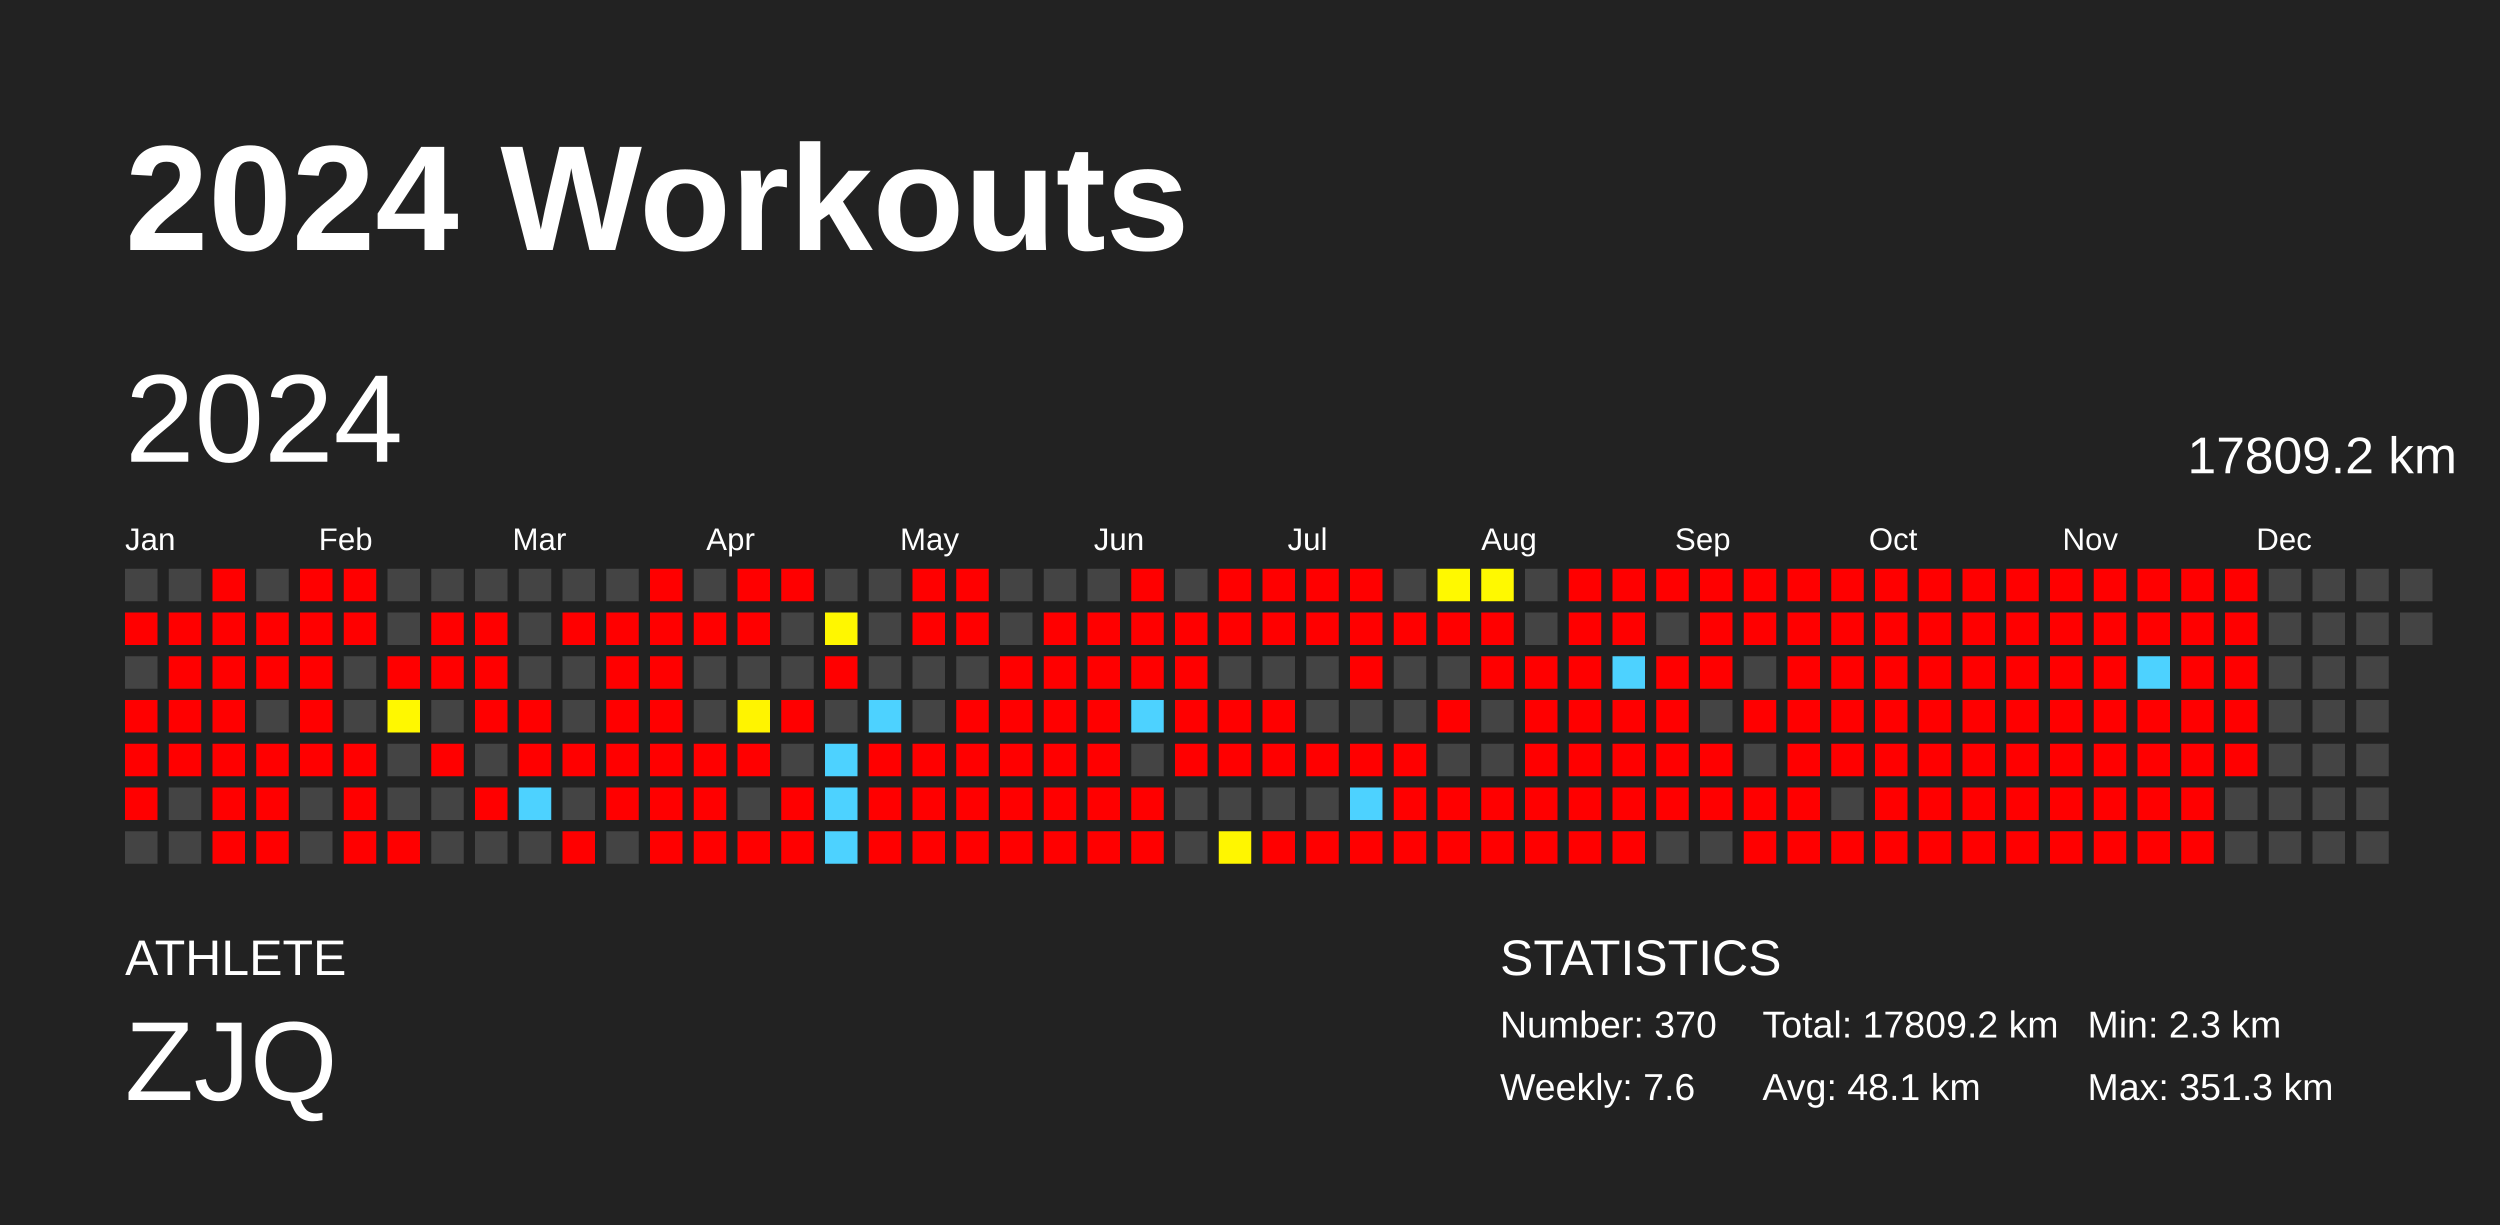
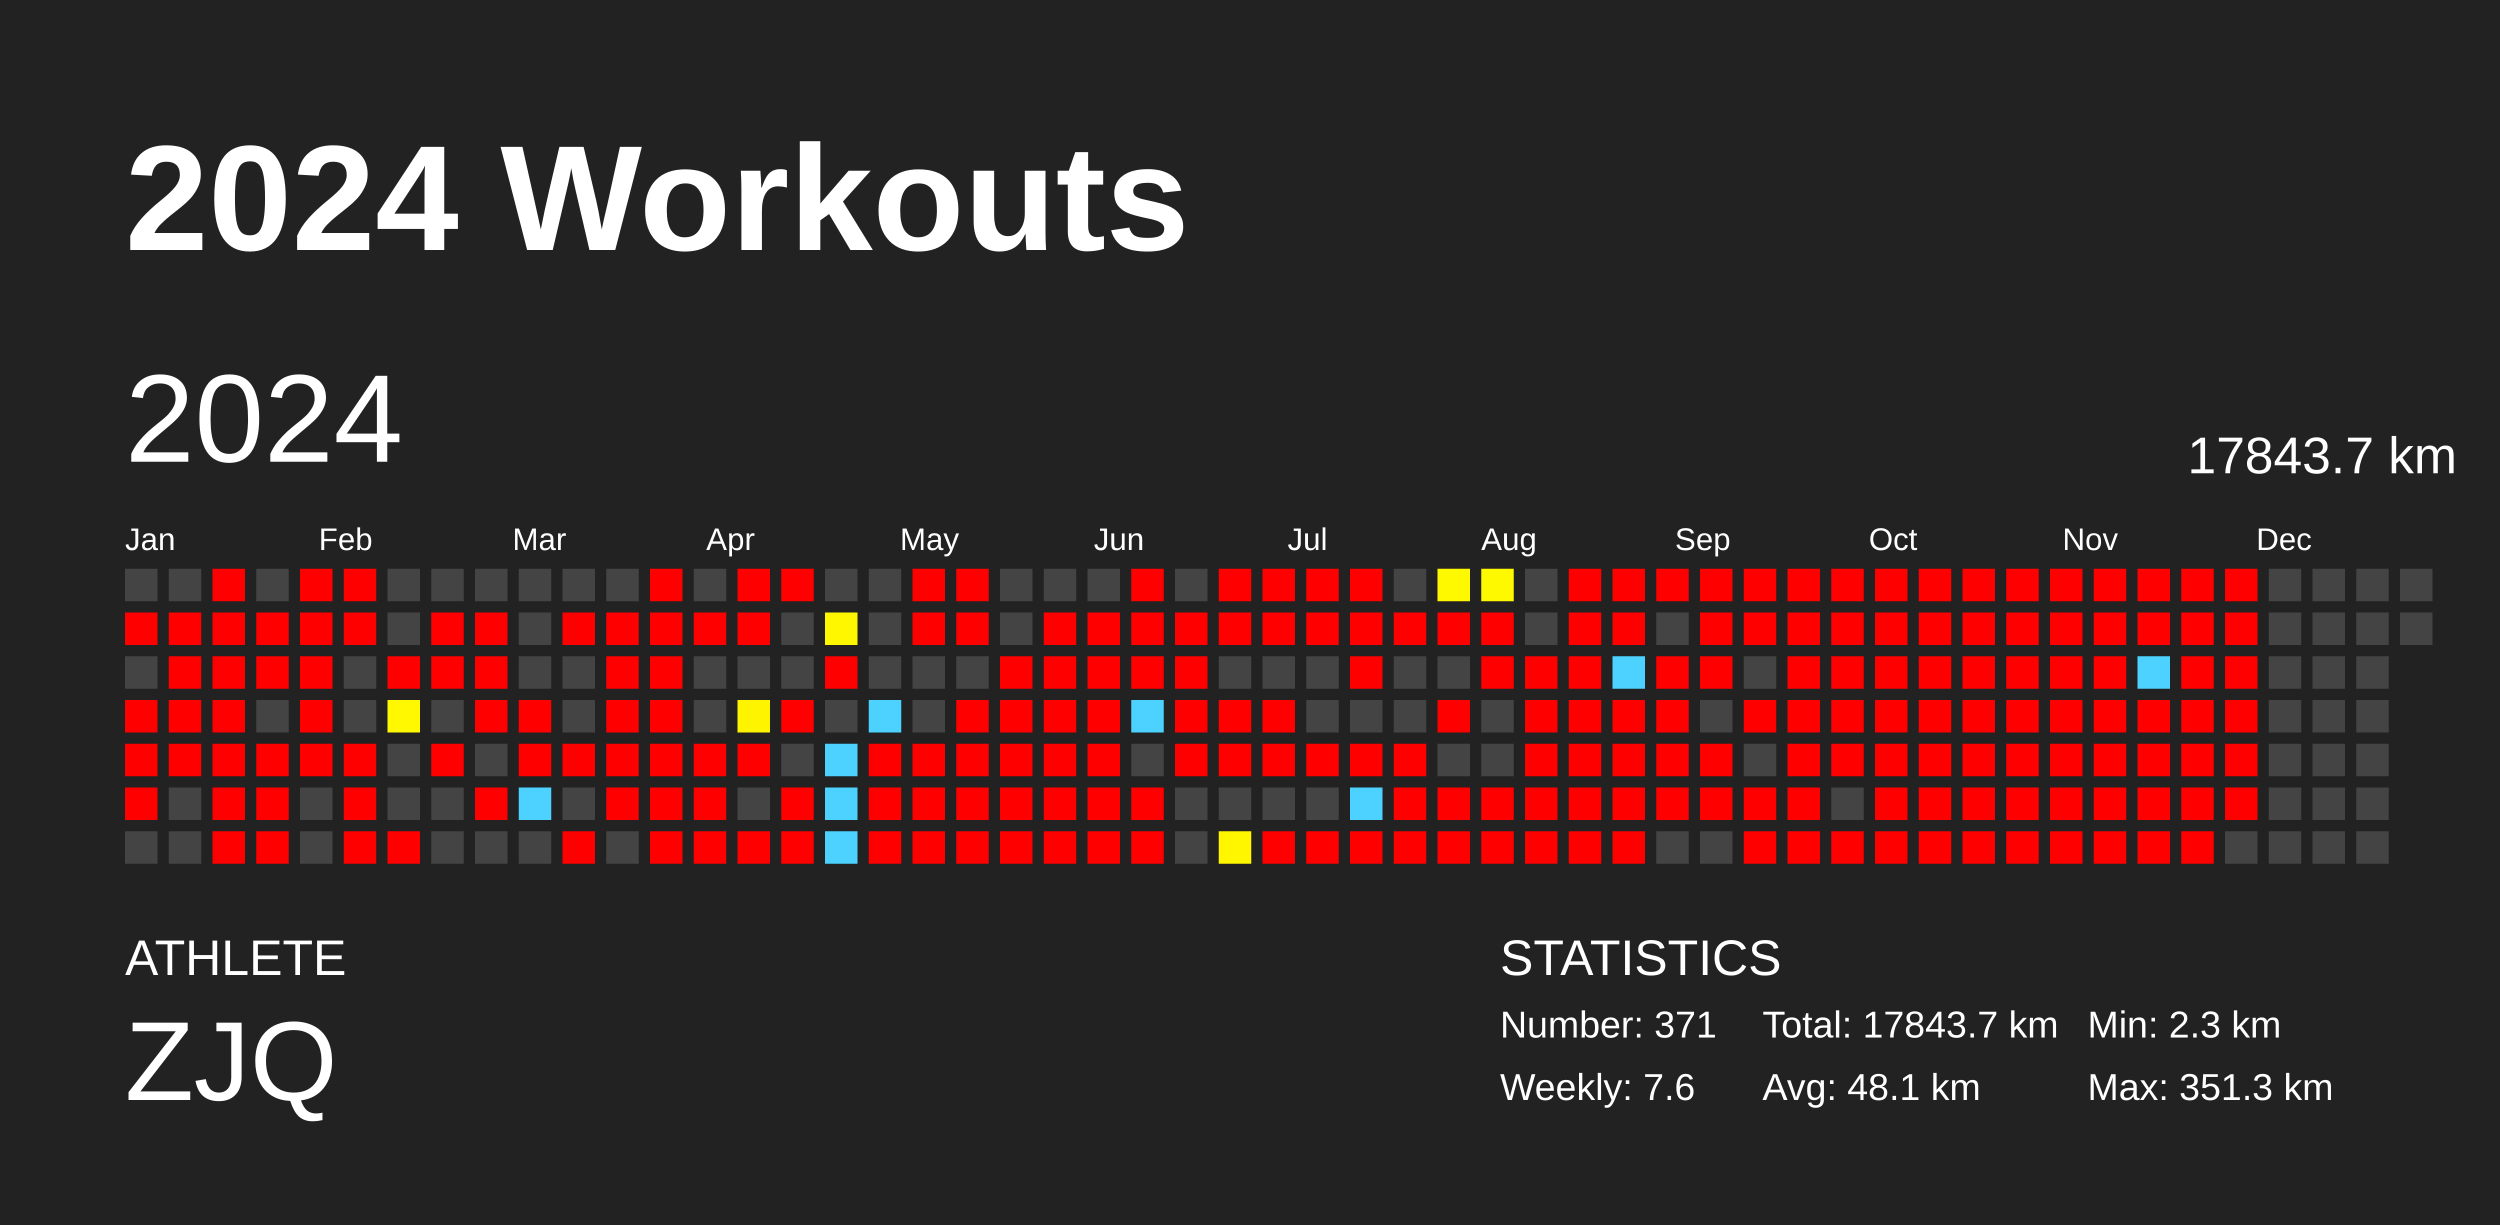
<svg xmlns="http://www.w3.org/2000/svg" baseProfile="full" height="98mm" version="1.1" viewBox="0,0,200,98" width="200mm">
  <defs />
  <rect fill="#222222" height="98" width="200" x="0" y="0" />
  <text fill="#FFFFFF" style="font-size:12px; font-family:Arial; font-weight:bold;" x="10" y="20">2024 Workouts</text>
  <text fill="#FFFFFF" style="font-size:4px; font-family:Arial" x="10" y="78">ATHLETE</text>
  <text fill="#FFFFFF" style="font-size:9px; font-family:Arial" x="10" y="88">ZJQ</text>
  <text fill="#FFFFFF" style="font-size:4px; font-family:Arial" x="120" y="78">STATISTICS</text>
-   <text fill="#FFFFFF" style="font-size:3px; font-family:Arial" x="120" y="83">Number: 370</text>
+   <text fill="#FFFFFF" style="font-size:3px; font-family:Arial" x="120" y="83">Number: 371</text>
  <text fill="#FFFFFF" style="font-size:3px; font-family:Arial" x="120" y="88">Weekly: 7.6</text>
-   <text fill="#FFFFFF" style="font-size:3px; font-family:Arial" x="141" y="83">Total: 17809.2 km</text>
+   <text fill="#FFFFFF" style="font-size:3px; font-family:Arial" x="141" y="83">Total: 17843.7 km</text>
  <text fill="#FFFFFF" style="font-size:3px; font-family:Arial" x="141" y="88">Avg: 48.1 km</text>
  <text fill="#FFFFFF" style="font-size:3px; font-family:Arial" x="167" y="83">Min: 2.3 km</text>
  <text fill="#FFFFFF" style="font-size:3px; font-family:Arial" x="167" y="88">Max: 351.3 km</text>
  <text dominant-baseline="hanging" fill="#FFFFFF" style="font-size:10.0px; font-family:Arial;" x="10" y="30">2024</text>
-   <text dominant-baseline="hanging" fill="#FFFFFF" style="font-size:4.125px; font-family:Arial;" x="175" y="35">17809.2 km</text>
+   <text dominant-baseline="hanging" fill="#FFFFFF" style="font-size:4.125px; font-family:Arial;" x="175" y="35">17843.7 km</text>
  <text fill="#FFFFFF" style="font-size:2.5px; font-family:Arial" x="10.0" y="44">Jan</text>
  <text fill="#FFFFFF" style="font-size:2.5px; font-family:Arial" x="25.5" y="44">Feb</text>
  <text fill="#FFFFFF" style="font-size:2.5px; font-family:Arial" x="41.0" y="44">Mar</text>
  <text fill="#FFFFFF" style="font-size:2.5px; font-family:Arial" x="56.5" y="44">Apr</text>
  <text fill="#FFFFFF" style="font-size:2.5px; font-family:Arial" x="72.0" y="44">May</text>
  <text fill="#FFFFFF" style="font-size:2.5px; font-family:Arial" x="87.5" y="44">Jun</text>
  <text fill="#FFFFFF" style="font-size:2.5px; font-family:Arial" x="103.0" y="44">Jul</text>
  <text fill="#FFFFFF" style="font-size:2.5px; font-family:Arial" x="118.5" y="44">Aug</text>
  <text fill="#FFFFFF" style="font-size:2.5px; font-family:Arial" x="134.0" y="44">Sep</text>
  <text fill="#FFFFFF" style="font-size:2.5px; font-family:Arial" x="149.5" y="44">Oct</text>
  <text fill="#FFFFFF" style="font-size:2.5px; font-family:Arial" x="165.0" y="44">Nov</text>
  <text fill="#FFFFFF" style="font-size:2.5px; font-family:Arial" x="180.5" y="44">Dec</text>
  <rect fill="#444444" height="2.6" width="2.6" x="10.0" y="45.5" />
  <rect fill="red" height="2.6" width="2.6" x="10.0" y="49.0" />
  <rect fill="#444444" height="2.6" width="2.6" x="10.0" y="52.5" />
  <rect fill="red" height="2.6" width="2.6" x="10.0" y="56.0" />
  <rect fill="red" height="2.6" width="2.6" x="10.0" y="59.5" />
  <rect fill="red" height="2.6" width="2.6" x="10.0" y="63.0" />
  <rect fill="#444444" height="2.6" width="2.6" x="10.0" y="66.5" />
  <rect fill="#444444" height="2.6" width="2.6" x="13.5" y="45.5" />
  <rect fill="red" height="2.6" width="2.6" x="13.5" y="49.0" />
  <rect fill="red" height="2.6" width="2.6" x="13.5" y="52.5" />
  <rect fill="red" height="2.6" width="2.6" x="13.5" y="56.0" />
  <rect fill="red" height="2.6" width="2.6" x="13.5" y="59.5" />
  <rect fill="#444444" height="2.6" width="2.6" x="13.5" y="63.0" />
  <rect fill="#444444" height="2.6" width="2.6" x="13.5" y="66.5" />
  <rect fill="red" height="2.6" width="2.6" x="17.0" y="45.5" />
  <rect fill="red" height="2.6" width="2.6" x="17.0" y="49.0" />
  <rect fill="red" height="2.6" width="2.6" x="17.0" y="52.5" />
  <rect fill="red" height="2.6" width="2.6" x="17.0" y="56.0" />
  <rect fill="red" height="2.6" width="2.6" x="17.0" y="59.5" />
  <rect fill="red" height="2.6" width="2.6" x="17.0" y="63.0" />
  <rect fill="red" height="2.6" width="2.6" x="17.0" y="66.5" />
  <rect fill="#444444" height="2.6" width="2.6" x="20.5" y="45.5" />
  <rect fill="red" height="2.6" width="2.6" x="20.5" y="49.0" />
  <rect fill="red" height="2.6" width="2.6" x="20.5" y="52.5" />
  <rect fill="#444444" height="2.6" width="2.6" x="20.5" y="56.0" />
  <rect fill="red" height="2.6" width="2.6" x="20.5" y="59.5" />
  <rect fill="red" height="2.6" width="2.6" x="20.5" y="63.0" />
  <rect fill="red" height="2.6" width="2.6" x="20.5" y="66.5" />
  <rect fill="red" height="2.6" width="2.6" x="24.0" y="45.5" />
  <rect fill="red" height="2.6" width="2.6" x="24.0" y="49.0" />
  <rect fill="red" height="2.6" width="2.6" x="24.0" y="52.5" />
  <rect fill="red" height="2.6" width="2.6" x="24.0" y="56.0" />
  <rect fill="red" height="2.6" width="2.6" x="24.0" y="59.5" />
  <rect fill="#444444" height="2.6" width="2.6" x="24.0" y="63.0" />
  <rect fill="#444444" height="2.6" width="2.6" x="24.0" y="66.5" />
  <rect fill="red" height="2.6" width="2.6" x="27.5" y="45.5" />
  <rect fill="red" height="2.6" width="2.6" x="27.5" y="49.0" />
  <rect fill="#444444" height="2.6" width="2.6" x="27.5" y="52.5" />
  <rect fill="#444444" height="2.6" width="2.6" x="27.5" y="56.0" />
  <rect fill="red" height="2.6" width="2.6" x="27.5" y="59.5" />
  <rect fill="red" height="2.6" width="2.6" x="27.5" y="63.0" />
  <rect fill="red" height="2.6" width="2.6" x="27.5" y="66.5" />
  <rect fill="#444444" height="2.6" width="2.6" x="31.0" y="45.5" />
  <rect fill="#444444" height="2.6" width="2.6" x="31.0" y="49.0" />
  <rect fill="red" height="2.6" width="2.6" x="31.0" y="52.5" />
  <rect fill="#fff800" height="2.6" width="2.6" x="31.0" y="56.0" />
  <rect fill="#444444" height="2.6" width="2.6" x="31.0" y="59.5" />
  <rect fill="#444444" height="2.6" width="2.6" x="31.0" y="63.0" />
  <rect fill="red" height="2.6" width="2.6" x="31.0" y="66.5" />
  <rect fill="#444444" height="2.6" width="2.6" x="34.5" y="45.5" />
  <rect fill="red" height="2.6" width="2.6" x="34.5" y="49.0" />
  <rect fill="red" height="2.6" width="2.6" x="34.5" y="52.5" />
  <rect fill="#444444" height="2.6" width="2.6" x="34.5" y="56.0" />
  <rect fill="red" height="2.6" width="2.6" x="34.5" y="59.5" />
  <rect fill="#444444" height="2.6" width="2.6" x="34.5" y="63.0" />
  <rect fill="#444444" height="2.6" width="2.6" x="34.5" y="66.5" />
  <rect fill="#444444" height="2.6" width="2.6" x="38.0" y="45.5" />
  <rect fill="red" height="2.6" width="2.6" x="38.0" y="49.0" />
  <rect fill="red" height="2.6" width="2.6" x="38.0" y="52.5" />
  <rect fill="red" height="2.6" width="2.6" x="38.0" y="56.0" />
  <rect fill="#444444" height="2.6" width="2.6" x="38.0" y="59.5" />
  <rect fill="red" height="2.6" width="2.6" x="38.0" y="63.0" />
  <rect fill="#444444" height="2.6" width="2.6" x="38.0" y="66.5" />
  <rect fill="#444444" height="2.6" width="2.6" x="41.5" y="45.5" />
  <rect fill="#444444" height="2.6" width="2.6" x="41.5" y="49.0" />
  <rect fill="#444444" height="2.6" width="2.6" x="41.5" y="52.5" />
  <rect fill="red" height="2.6" width="2.6" x="41.5" y="56.0" />
  <rect fill="red" height="2.6" width="2.6" x="41.5" y="59.5" />
  <rect fill="#4dd2ff" height="2.6" width="2.6" x="41.5" y="63.0" />
  <rect fill="#444444" height="2.6" width="2.6" x="41.5" y="66.5" />
  <rect fill="#444444" height="2.6" width="2.6" x="45.0" y="45.5" />
  <rect fill="red" height="2.6" width="2.6" x="45.0" y="49.0" />
  <rect fill="#444444" height="2.6" width="2.6" x="45.0" y="52.5" />
  <rect fill="#444444" height="2.6" width="2.6" x="45.0" y="56.0" />
  <rect fill="red" height="2.6" width="2.6" x="45.0" y="59.5" />
  <rect fill="#444444" height="2.6" width="2.6" x="45.0" y="63.0" />
  <rect fill="red" height="2.6" width="2.6" x="45.0" y="66.5" />
  <rect fill="#444444" height="2.6" width="2.6" x="48.5" y="45.5" />
  <rect fill="red" height="2.6" width="2.6" x="48.5" y="49.0" />
  <rect fill="red" height="2.6" width="2.6" x="48.5" y="52.5" />
  <rect fill="red" height="2.6" width="2.6" x="48.5" y="56.0" />
  <rect fill="red" height="2.6" width="2.6" x="48.5" y="59.5" />
  <rect fill="red" height="2.6" width="2.6" x="48.5" y="63.0" />
  <rect fill="#444444" height="2.6" width="2.6" x="48.5" y="66.5" />
  <rect fill="red" height="2.6" width="2.6" x="52.0" y="45.5" />
  <rect fill="red" height="2.6" width="2.6" x="52.0" y="49.0" />
  <rect fill="red" height="2.6" width="2.6" x="52.0" y="52.5" />
  <rect fill="red" height="2.6" width="2.6" x="52.0" y="56.0" />
  <rect fill="red" height="2.6" width="2.6" x="52.0" y="59.5" />
  <rect fill="red" height="2.6" width="2.6" x="52.0" y="63.0" />
  <rect fill="red" height="2.6" width="2.6" x="52.0" y="66.5" />
  <rect fill="#444444" height="2.6" width="2.6" x="55.5" y="45.5" />
  <rect fill="red" height="2.6" width="2.6" x="55.5" y="49.0" />
  <rect fill="#444444" height="2.6" width="2.6" x="55.5" y="52.5" />
  <rect fill="#444444" height="2.6" width="2.6" x="55.5" y="56.0" />
  <rect fill="red" height="2.6" width="2.6" x="55.5" y="59.5" />
  <rect fill="red" height="2.6" width="2.6" x="55.5" y="63.0" />
  <rect fill="red" height="2.6" width="2.6" x="55.5" y="66.5" />
  <rect fill="red" height="2.6" width="2.6" x="59.0" y="45.5" />
  <rect fill="red" height="2.6" width="2.6" x="59.0" y="49.0" />
  <rect fill="#444444" height="2.6" width="2.6" x="59.0" y="52.5" />
  <rect fill="#fff400" height="2.6" width="2.6" x="59.0" y="56.0" />
  <rect fill="red" height="2.6" width="2.6" x="59.0" y="59.5" />
  <rect fill="#444444" height="2.6" width="2.6" x="59.0" y="63.0" />
  <rect fill="red" height="2.6" width="2.6" x="59.0" y="66.5" />
  <rect fill="red" height="2.6" width="2.6" x="62.5" y="45.5" />
  <rect fill="#444444" height="2.6" width="2.6" x="62.5" y="49.0" />
  <rect fill="#444444" height="2.6" width="2.6" x="62.5" y="52.5" />
  <rect fill="red" height="2.6" width="2.6" x="62.5" y="56.0" />
  <rect fill="#444444" height="2.6" width="2.6" x="62.5" y="59.5" />
  <rect fill="red" height="2.6" width="2.6" x="62.5" y="63.0" />
  <rect fill="red" height="2.6" width="2.6" x="62.5" y="66.5" />
  <rect fill="#444444" height="2.6" width="2.6" x="66.0" y="45.5" />
  <rect fill="#fff700" height="2.6" width="2.6" x="66.0" y="49.0" />
  <rect fill="red" height="2.6" width="2.6" x="66.0" y="52.5" />
  <rect fill="#444444" height="2.6" width="2.6" x="66.0" y="56.0" />
  <rect fill="#4dd2ff" height="2.6" width="2.6" x="66.0" y="59.5" />
  <rect fill="#4dd2ff" height="2.6" width="2.6" x="66.0" y="63.0" />
  <rect fill="#4dd2ff" height="2.6" width="2.6" x="66.0" y="66.5" />
  <rect fill="#444444" height="2.6" width="2.6" x="69.5" y="45.5" />
  <rect fill="#444444" height="2.6" width="2.6" x="69.5" y="49.0" />
  <rect fill="#444444" height="2.6" width="2.6" x="69.5" y="52.5" />
  <rect fill="#4dd2ff" height="2.6" width="2.6" x="69.5" y="56.0" />
  <rect fill="red" height="2.6" width="2.6" x="69.5" y="59.5" />
  <rect fill="red" height="2.6" width="2.6" x="69.5" y="63.0" />
  <rect fill="red" height="2.6" width="2.6" x="69.5" y="66.5" />
  <rect fill="red" height="2.6" width="2.6" x="73.0" y="45.5" />
  <rect fill="red" height="2.6" width="2.6" x="73.0" y="49.0" />
  <rect fill="#444444" height="2.6" width="2.6" x="73.0" y="52.5" />
  <rect fill="#444444" height="2.6" width="2.6" x="73.0" y="56.0" />
  <rect fill="red" height="2.6" width="2.6" x="73.0" y="59.5" />
  <rect fill="red" height="2.6" width="2.6" x="73.0" y="63.0" />
  <rect fill="red" height="2.6" width="2.6" x="73.0" y="66.5" />
  <rect fill="red" height="2.6" width="2.6" x="76.5" y="45.5" />
  <rect fill="red" height="2.6" width="2.6" x="76.5" y="49.0" />
  <rect fill="#444444" height="2.6" width="2.6" x="76.5" y="52.5" />
  <rect fill="red" height="2.6" width="2.6" x="76.5" y="56.0" />
  <rect fill="red" height="2.6" width="2.6" x="76.5" y="59.5" />
  <rect fill="red" height="2.6" width="2.6" x="76.5" y="63.0" />
  <rect fill="red" height="2.6" width="2.6" x="76.5" y="66.5" />
  <rect fill="#444444" height="2.6" width="2.6" x="80.0" y="45.5" />
  <rect fill="#444444" height="2.6" width="2.6" x="80.0" y="49.0" />
  <rect fill="red" height="2.6" width="2.6" x="80.0" y="52.5" />
  <rect fill="red" height="2.6" width="2.6" x="80.0" y="56.0" />
  <rect fill="red" height="2.6" width="2.6" x="80.0" y="59.5" />
  <rect fill="red" height="2.6" width="2.6" x="80.0" y="63.0" />
  <rect fill="red" height="2.6" width="2.6" x="80.0" y="66.5" />
  <rect fill="#444444" height="2.6" width="2.6" x="83.5" y="45.5" />
  <rect fill="red" height="2.6" width="2.6" x="83.5" y="49.0" />
  <rect fill="red" height="2.6" width="2.6" x="83.5" y="52.5" />
  <rect fill="red" height="2.6" width="2.6" x="83.5" y="56.0" />
  <rect fill="red" height="2.6" width="2.6" x="83.5" y="59.5" />
  <rect fill="red" height="2.6" width="2.6" x="83.5" y="63.0" />
  <rect fill="red" height="2.6" width="2.6" x="83.5" y="66.5" />
  <rect fill="#444444" height="2.6" width="2.6" x="87.0" y="45.5" />
  <rect fill="red" height="2.6" width="2.6" x="87.0" y="49.0" />
  <rect fill="red" height="2.6" width="2.6" x="87.0" y="52.5" />
  <rect fill="red" height="2.6" width="2.6" x="87.0" y="56.0" />
  <rect fill="red" height="2.6" width="2.6" x="87.0" y="59.5" />
  <rect fill="red" height="2.6" width="2.6" x="87.0" y="63.0" />
  <rect fill="red" height="2.6" width="2.6" x="87.0" y="66.5" />
  <rect fill="red" height="2.6" width="2.6" x="90.5" y="45.5" />
  <rect fill="red" height="2.6" width="2.6" x="90.5" y="49.0" />
  <rect fill="red" height="2.6" width="2.6" x="90.5" y="52.5" />
  <rect fill="#4dd2ff" height="2.6" width="2.6" x="90.5" y="56.0" />
  <rect fill="#444444" height="2.6" width="2.6" x="90.5" y="59.5" />
  <rect fill="red" height="2.6" width="2.6" x="90.5" y="63.0" />
  <rect fill="red" height="2.6" width="2.6" x="90.5" y="66.5" />
  <rect fill="#444444" height="2.6" width="2.6" x="94.0" y="45.5" />
  <rect fill="red" height="2.6" width="2.6" x="94.0" y="49.0" />
  <rect fill="red" height="2.6" width="2.6" x="94.0" y="52.5" />
  <rect fill="red" height="2.6" width="2.6" x="94.0" y="56.0" />
  <rect fill="red" height="2.6" width="2.6" x="94.0" y="59.5" />
  <rect fill="#444444" height="2.6" width="2.6" x="94.0" y="63.0" />
  <rect fill="#444444" height="2.6" width="2.6" x="94.0" y="66.5" />
  <rect fill="red" height="2.6" width="2.6" x="97.5" y="45.5" />
  <rect fill="red" height="2.6" width="2.6" x="97.5" y="49.0" />
  <rect fill="#444444" height="2.6" width="2.6" x="97.5" y="52.5" />
  <rect fill="red" height="2.6" width="2.6" x="97.5" y="56.0" />
  <rect fill="red" height="2.6" width="2.6" x="97.5" y="59.5" />
  <rect fill="#444444" height="2.6" width="2.6" x="97.5" y="63.0" />
  <rect fill="#fff600" height="2.6" width="2.6" x="97.5" y="66.5" />
  <rect fill="red" height="2.6" width="2.6" x="101.0" y="45.5" />
  <rect fill="red" height="2.6" width="2.6" x="101.0" y="49.0" />
  <rect fill="#444444" height="2.6" width="2.6" x="101.0" y="52.5" />
  <rect fill="red" height="2.6" width="2.6" x="101.0" y="56.0" />
  <rect fill="red" height="2.6" width="2.6" x="101.0" y="59.5" />
  <rect fill="#444444" height="2.6" width="2.6" x="101.0" y="63.0" />
  <rect fill="red" height="2.6" width="2.6" x="101.0" y="66.5" />
  <rect fill="red" height="2.6" width="2.6" x="104.5" y="45.5" />
  <rect fill="red" height="2.6" width="2.6" x="104.5" y="49.0" />
  <rect fill="#444444" height="2.6" width="2.6" x="104.5" y="52.5" />
  <rect fill="#444444" height="2.6" width="2.6" x="104.5" y="56.0" />
  <rect fill="red" height="2.6" width="2.6" x="104.5" y="59.5" />
  <rect fill="#444444" height="2.6" width="2.6" x="104.5" y="63.0" />
  <rect fill="red" height="2.6" width="2.6" x="104.5" y="66.5" />
  <rect fill="red" height="2.6" width="2.6" x="108.0" y="45.5" />
  <rect fill="red" height="2.6" width="2.6" x="108.0" y="49.0" />
  <rect fill="red" height="2.6" width="2.6" x="108.0" y="52.5" />
  <rect fill="#444444" height="2.6" width="2.6" x="108.0" y="56.0" />
  <rect fill="red" height="2.6" width="2.6" x="108.0" y="59.5" />
  <rect fill="#4dd2ff" height="2.6" width="2.6" x="108.0" y="63.0" />
  <rect fill="red" height="2.6" width="2.6" x="108.0" y="66.5" />
  <rect fill="#444444" height="2.6" width="2.6" x="111.5" y="45.5" />
  <rect fill="red" height="2.6" width="2.6" x="111.5" y="49.0" />
  <rect fill="#444444" height="2.6" width="2.6" x="111.5" y="52.5" />
  <rect fill="#444444" height="2.6" width="2.6" x="111.5" y="56.0" />
  <rect fill="red" height="2.6" width="2.6" x="111.5" y="59.5" />
  <rect fill="red" height="2.6" width="2.6" x="111.5" y="63.0" />
  <rect fill="red" height="2.6" width="2.6" x="111.5" y="66.5" />
  <rect fill="#fff900" height="2.6" width="2.6" x="115.0" y="45.5" />
  <rect fill="red" height="2.6" width="2.6" x="115.0" y="49.0" />
  <rect fill="#444444" height="2.6" width="2.6" x="115.0" y="52.5" />
  <rect fill="red" height="2.6" width="2.6" x="115.0" y="56.0" />
  <rect fill="#444444" height="2.6" width="2.6" x="115.0" y="59.5" />
  <rect fill="red" height="2.6" width="2.6" x="115.0" y="63.0" />
  <rect fill="red" height="2.6" width="2.6" x="115.0" y="66.5" />
  <rect fill="#fff900" height="2.6" width="2.6" x="118.5" y="45.5" />
  <rect fill="red" height="2.6" width="2.6" x="118.5" y="49.0" />
  <rect fill="red" height="2.6" width="2.6" x="118.5" y="52.5" />
  <rect fill="#444444" height="2.6" width="2.6" x="118.5" y="56.0" />
  <rect fill="#444444" height="2.6" width="2.6" x="118.5" y="59.5" />
  <rect fill="red" height="2.6" width="2.6" x="118.5" y="63.0" />
  <rect fill="red" height="2.6" width="2.6" x="118.5" y="66.5" />
  <rect fill="#444444" height="2.6" width="2.6" x="122.0" y="45.5" />
  <rect fill="#444444" height="2.6" width="2.6" x="122.0" y="49.0" />
  <rect fill="red" height="2.6" width="2.6" x="122.0" y="52.5" />
  <rect fill="red" height="2.6" width="2.6" x="122.0" y="56.0" />
  <rect fill="red" height="2.6" width="2.6" x="122.0" y="59.5" />
  <rect fill="red" height="2.6" width="2.6" x="122.0" y="63.0" />
  <rect fill="red" height="2.6" width="2.6" x="122.0" y="66.5" />
  <rect fill="red" height="2.6" width="2.6" x="125.5" y="45.5" />
  <rect fill="red" height="2.6" width="2.6" x="125.5" y="49.0" />
  <rect fill="red" height="2.6" width="2.6" x="125.5" y="52.5" />
  <rect fill="red" height="2.6" width="2.6" x="125.5" y="56.0" />
  <rect fill="red" height="2.6" width="2.6" x="125.5" y="59.5" />
  <rect fill="red" height="2.6" width="2.6" x="125.5" y="63.0" />
  <rect fill="red" height="2.6" width="2.6" x="125.5" y="66.5" />
  <rect fill="red" height="2.6" width="2.6" x="129.0" y="45.5" />
  <rect fill="red" height="2.6" width="2.6" x="129.0" y="49.0" />
  <rect fill="#4dd2ff" height="2.6" width="2.6" x="129.0" y="52.5" />
  <rect fill="red" height="2.6" width="2.6" x="129.0" y="56.0" />
  <rect fill="red" height="2.6" width="2.6" x="129.0" y="59.5" />
  <rect fill="red" height="2.6" width="2.6" x="129.0" y="63.0" />
  <rect fill="red" height="2.6" width="2.6" x="129.0" y="66.5" />
  <rect fill="red" height="2.6" width="2.6" x="132.5" y="45.5" />
  <rect fill="#444444" height="2.6" width="2.6" x="132.5" y="49.0" />
  <rect fill="red" height="2.6" width="2.6" x="132.5" y="52.5" />
  <rect fill="red" height="2.6" width="2.6" x="132.5" y="56.0" />
  <rect fill="red" height="2.6" width="2.6" x="132.5" y="59.5" />
  <rect fill="red" height="2.6" width="2.6" x="132.5" y="63.0" />
  <rect fill="#444444" height="2.6" width="2.6" x="132.5" y="66.5" />
  <rect fill="red" height="2.6" width="2.6" x="136.0" y="45.5" />
  <rect fill="red" height="2.6" width="2.6" x="136.0" y="49.0" />
  <rect fill="red" height="2.6" width="2.6" x="136.0" y="52.5" />
  <rect fill="#444444" height="2.6" width="2.6" x="136.0" y="56.0" />
  <rect fill="red" height="2.6" width="2.6" x="136.0" y="59.5" />
  <rect fill="red" height="2.6" width="2.6" x="136.0" y="63.0" />
  <rect fill="#444444" height="2.6" width="2.6" x="136.0" y="66.5" />
  <rect fill="red" height="2.6" width="2.6" x="139.5" y="45.5" />
  <rect fill="red" height="2.6" width="2.6" x="139.5" y="49.0" />
  <rect fill="#444444" height="2.6" width="2.6" x="139.5" y="52.5" />
  <rect fill="red" height="2.6" width="2.6" x="139.5" y="56.0" />
  <rect fill="#444444" height="2.6" width="2.6" x="139.5" y="59.5" />
  <rect fill="red" height="2.6" width="2.6" x="139.5" y="63.0" />
  <rect fill="red" height="2.6" width="2.6" x="139.5" y="66.5" />
  <rect fill="red" height="2.6" width="2.6" x="143.0" y="45.5" />
  <rect fill="red" height="2.6" width="2.6" x="143.0" y="49.0" />
  <rect fill="red" height="2.6" width="2.6" x="143.0" y="52.5" />
  <rect fill="red" height="2.6" width="2.6" x="143.0" y="56.0" />
  <rect fill="red" height="2.6" width="2.6" x="143.0" y="59.5" />
  <rect fill="red" height="2.6" width="2.6" x="143.0" y="63.0" />
  <rect fill="red" height="2.6" width="2.6" x="143.0" y="66.5" />
  <rect fill="red" height="2.6" width="2.6" x="146.5" y="45.5" />
  <rect fill="red" height="2.6" width="2.6" x="146.5" y="49.0" />
  <rect fill="red" height="2.6" width="2.6" x="146.5" y="52.5" />
  <rect fill="red" height="2.6" width="2.6" x="146.5" y="56.0" />
  <rect fill="red" height="2.6" width="2.6" x="146.5" y="59.5" />
  <rect fill="#444444" height="2.6" width="2.6" x="146.5" y="63.0" />
  <rect fill="red" height="2.6" width="2.6" x="146.5" y="66.5" />
  <rect fill="red" height="2.6" width="2.6" x="150.0" y="45.5" />
  <rect fill="red" height="2.6" width="2.6" x="150.0" y="49.0" />
  <rect fill="red" height="2.6" width="2.6" x="150.0" y="52.5" />
  <rect fill="red" height="2.6" width="2.6" x="150.0" y="56.0" />
  <rect fill="red" height="2.6" width="2.6" x="150.0" y="59.5" />
  <rect fill="red" height="2.6" width="2.6" x="150.0" y="63.0" />
  <rect fill="red" height="2.6" width="2.6" x="150.0" y="66.5" />
  <rect fill="red" height="2.6" width="2.6" x="153.5" y="45.5" />
  <rect fill="red" height="2.6" width="2.6" x="153.5" y="49.0" />
  <rect fill="red" height="2.6" width="2.6" x="153.5" y="52.5" />
  <rect fill="red" height="2.6" width="2.6" x="153.5" y="56.0" />
  <rect fill="red" height="2.6" width="2.6" x="153.5" y="59.5" />
  <rect fill="red" height="2.6" width="2.6" x="153.5" y="63.0" />
  <rect fill="red" height="2.6" width="2.6" x="153.5" y="66.5" />
  <rect fill="red" height="2.6" width="2.6" x="157.0" y="45.5" />
  <rect fill="red" height="2.6" width="2.6" x="157.0" y="49.0" />
  <rect fill="red" height="2.6" width="2.6" x="157.0" y="52.5" />
  <rect fill="red" height="2.6" width="2.6" x="157.0" y="56.0" />
  <rect fill="red" height="2.6" width="2.6" x="157.0" y="59.5" />
  <rect fill="red" height="2.6" width="2.6" x="157.0" y="63.0" />
  <rect fill="red" height="2.6" width="2.6" x="157.0" y="66.5" />
  <rect fill="red" height="2.6" width="2.6" x="160.5" y="45.5" />
  <rect fill="red" height="2.6" width="2.6" x="160.5" y="49.0" />
  <rect fill="red" height="2.6" width="2.6" x="160.5" y="52.5" />
  <rect fill="red" height="2.6" width="2.6" x="160.5" y="56.0" />
  <rect fill="red" height="2.6" width="2.6" x="160.5" y="59.5" />
  <rect fill="red" height="2.6" width="2.6" x="160.5" y="63.0" />
  <rect fill="red" height="2.6" width="2.6" x="160.5" y="66.5" />
  <rect fill="red" height="2.6" width="2.6" x="164.0" y="45.5" />
  <rect fill="red" height="2.6" width="2.6" x="164.0" y="49.0" />
  <rect fill="red" height="2.6" width="2.6" x="164.0" y="52.5" />
  <rect fill="red" height="2.6" width="2.6" x="164.0" y="56.0" />
  <rect fill="red" height="2.6" width="2.6" x="164.0" y="59.5" />
  <rect fill="red" height="2.6" width="2.6" x="164.0" y="63.0" />
  <rect fill="red" height="2.6" width="2.6" x="164.0" y="66.5" />
  <rect fill="red" height="2.6" width="2.6" x="167.5" y="45.5" />
  <rect fill="red" height="2.6" width="2.6" x="167.5" y="49.0" />
  <rect fill="red" height="2.6" width="2.6" x="167.5" y="52.5" />
  <rect fill="red" height="2.6" width="2.6" x="167.5" y="56.0" />
  <rect fill="red" height="2.6" width="2.6" x="167.5" y="59.5" />
  <rect fill="red" height="2.6" width="2.6" x="167.5" y="63.0" />
  <rect fill="red" height="2.6" width="2.6" x="167.5" y="66.5" />
  <rect fill="red" height="2.6" width="2.6" x="171.0" y="45.5" />
  <rect fill="red" height="2.6" width="2.6" x="171.0" y="49.0" />
  <rect fill="#4dd2ff" height="2.6" width="2.6" x="171.0" y="52.5" />
  <rect fill="red" height="2.6" width="2.6" x="171.0" y="56.0" />
  <rect fill="red" height="2.6" width="2.6" x="171.0" y="59.5" />
  <rect fill="red" height="2.6" width="2.6" x="171.0" y="63.0" />
  <rect fill="red" height="2.6" width="2.6" x="171.0" y="66.5" />
  <rect fill="red" height="2.6" width="2.6" x="174.5" y="45.5" />
  <rect fill="red" height="2.6" width="2.6" x="174.5" y="49.0" />
  <rect fill="red" height="2.6" width="2.6" x="174.5" y="52.5" />
  <rect fill="red" height="2.6" width="2.6" x="174.5" y="56.0" />
  <rect fill="red" height="2.6" width="2.6" x="174.5" y="59.5" />
  <rect fill="red" height="2.6" width="2.6" x="174.5" y="63.0" />
  <rect fill="red" height="2.6" width="2.6" x="174.5" y="66.5" />
  <rect fill="red" height="2.6" width="2.6" x="178.0" y="45.5" />
  <rect fill="red" height="2.6" width="2.6" x="178.0" y="49.0" />
  <rect fill="red" height="2.6" width="2.6" x="178.0" y="52.5" />
  <rect fill="red" height="2.6" width="2.6" x="178.0" y="56.0" />
  <rect fill="red" height="2.6" width="2.6" x="178.0" y="59.5" />
-   <rect fill="#444444" height="2.6" width="2.6" x="178.0" y="63.0" />
+   <rect fill="red" height="2.6" width="2.6" x="178.0" y="63.0" />
  <rect fill="#444444" height="2.6" width="2.6" x="178.0" y="66.5" />
  <rect fill="#444444" height="2.6" width="2.6" x="181.5" y="45.5" />
  <rect fill="#444444" height="2.6" width="2.6" x="181.5" y="49.0" />
  <rect fill="#444444" height="2.6" width="2.6" x="181.5" y="52.5" />
  <rect fill="#444444" height="2.6" width="2.6" x="181.5" y="56.0" />
  <rect fill="#444444" height="2.6" width="2.6" x="181.5" y="59.5" />
  <rect fill="#444444" height="2.6" width="2.6" x="181.5" y="63.0" />
  <rect fill="#444444" height="2.6" width="2.6" x="181.5" y="66.5" />
  <rect fill="#444444" height="2.6" width="2.6" x="185.0" y="45.5" />
  <rect fill="#444444" height="2.6" width="2.6" x="185.0" y="49.0" />
  <rect fill="#444444" height="2.6" width="2.6" x="185.0" y="52.5" />
  <rect fill="#444444" height="2.6" width="2.6" x="185.0" y="56.0" />
  <rect fill="#444444" height="2.6" width="2.6" x="185.0" y="59.5" />
  <rect fill="#444444" height="2.6" width="2.6" x="185.0" y="63.0" />
  <rect fill="#444444" height="2.6" width="2.6" x="185.0" y="66.5" />
  <rect fill="#444444" height="2.6" width="2.6" x="188.5" y="45.5" />
  <rect fill="#444444" height="2.6" width="2.6" x="188.5" y="49.0" />
  <rect fill="#444444" height="2.6" width="2.6" x="188.5" y="52.5" />
  <rect fill="#444444" height="2.6" width="2.6" x="188.5" y="56.0" />
  <rect fill="#444444" height="2.6" width="2.6" x="188.5" y="59.5" />
  <rect fill="#444444" height="2.6" width="2.6" x="188.5" y="63.0" />
  <rect fill="#444444" height="2.6" width="2.6" x="188.5" y="66.5" />
  <rect fill="#444444" height="2.6" width="2.6" x="192.0" y="45.5" />
  <rect fill="#444444" height="2.6" width="2.6" x="192.0" y="49.0" />
</svg>
